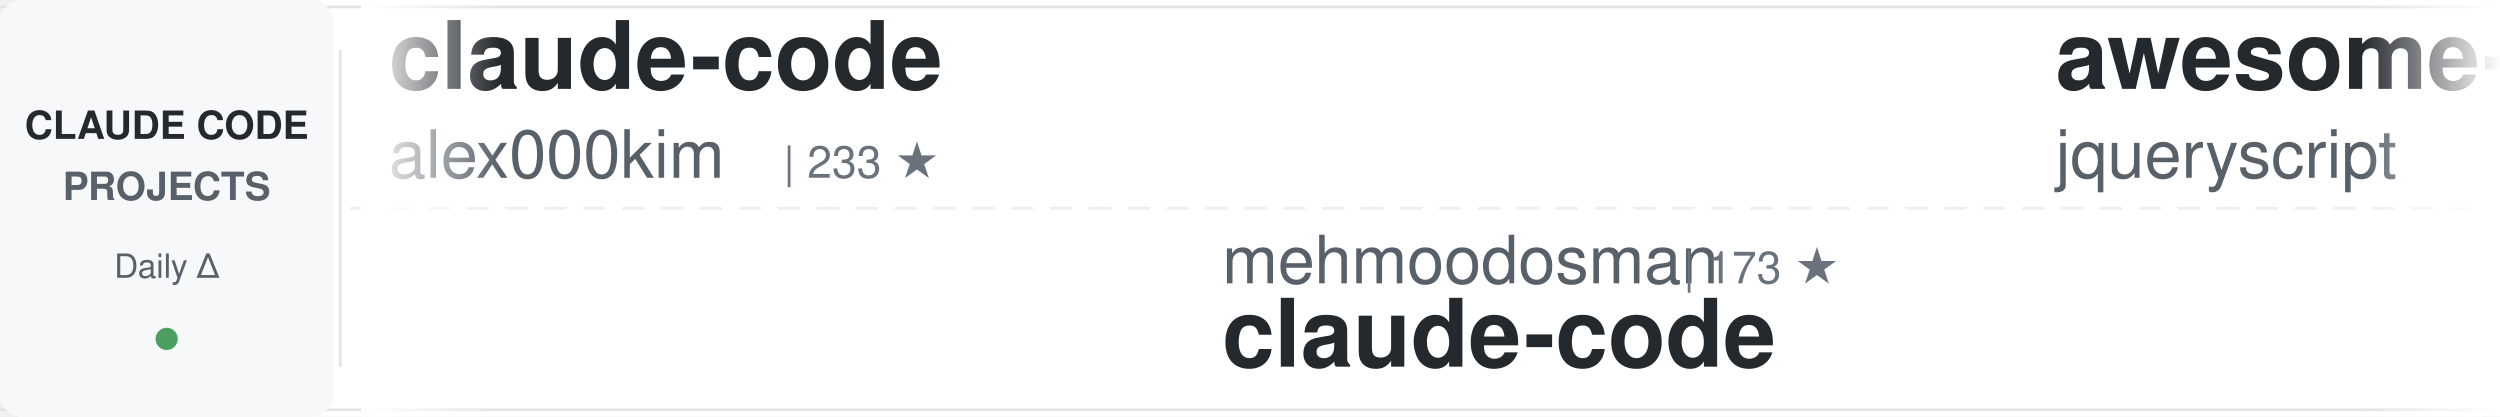
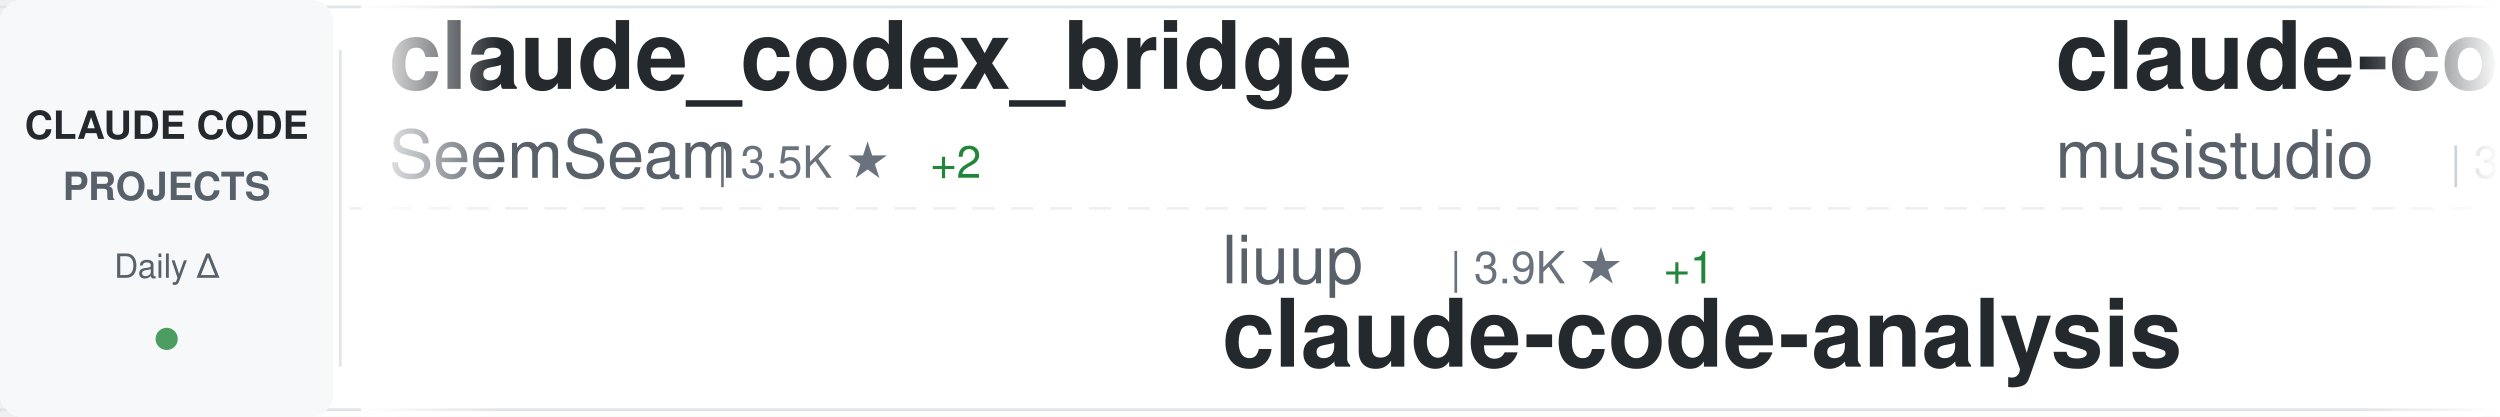
<svg xmlns="http://www.w3.org/2000/svg" width="900" height="150">
  <defs>
    <linearGradient id="awesomeLeftFade" x1="0%" y1="0%" x2="100%" y2="0%">
      <stop offset="0%" style="stop-color:#ffffff;stop-opacity:1" />
      <stop offset="100%" style="stop-color:#ffffff;stop-opacity:0" />
    </linearGradient>
    <linearGradient id="awesomeRightFade" x1="0%" y1="0%" x2="100%" y2="0%">
      <stop offset="0%" style="stop-color:#ffffff;stop-opacity:0" />
      <stop offset="100%" style="stop-color:#ffffff;stop-opacity:1" />
    </linearGradient>
  </defs>
  <rect width="900" height="150" fill="#ffffff" rx="8" />
  <rect x="0" y="2" width="900" height="1" fill="#e1e4e8" />
  <rect x="0" y="147" width="900" height="1" fill="#e1e4e8" />
  <line x1="0" y1="75" x2="900" y2="75" stroke="#e1e4e8" stroke-width="1" stroke-dasharray="8 6" opacity="0.6" />
  <rect x="0" y="0" width="120" height="150" fill="#f6f8fa" rx="8" />
  <text x="60" y="50" font-family="-apple-system, BlinkMacSystemFont, 'Segoe UI', Helvetica, Arial, sans-serif" font-size="14" font-weight="600" fill="#24292e" text-anchor="middle">CLAUDE CODE</text>
  <text x="60" y="72" font-family="-apple-system, BlinkMacSystemFont, 'Segoe UI', Helvetica, Arial, sans-serif" font-size="14" font-weight="600" fill="#586069" text-anchor="middle">PROJECTS</text>
  <text x="60" y="100" font-family="-apple-system, BlinkMacSystemFont, 'Segoe UI', Helvetica, Arial, sans-serif" font-size="12" font-weight="500" fill="#586069" text-anchor="middle">Daily Δ</text>
  <circle cx="60" cy="122" r="4" fill="#22863a" opacity="0.8" />
  <rect x="122" y="18" width="1" height="114" fill="#e1e4e8" />
  <clipPath id="awesomeTickerClip">
    <rect x="130" y="0" width="770" height="150" />
  </clipPath>
  <g clip-path="url(#awesomeTickerClip)">
    <g id="awesomeTickerItems">
      <animateTransform attributeName="transform" attributeType="XML" type="translate" from="0 0" to="-3000 0" dur="54s" repeatCount="indefinite" />
      <g transform="translate(0, 0)">
-         <text x="140" y="32" font-family="-apple-system, BlinkMacSystemFont, 'Segoe UI', Helvetica, Arial, sans-serif" font-size="34" font-weight="600" fill="#24292e">claude-code</text>
-         <text x="140" y="64" font-family="-apple-system, BlinkMacSystemFont, 'Segoe UI', Helvetica, Arial, sans-serif" font-size="24" font-weight="400" fill="#586069">alex000kim</text>
-         <text x="282" y="64" font-family="-apple-system, BlinkMacSystemFont, 'Segoe UI', Helvetica, Arial, sans-serif" font-size="16" font-weight="500" fill="#6a737d">| 233 ★</text>
+         <text x="140" y="32" font-family="-apple-system, BlinkMacSystemFont, 'Segoe UI', Helvetica, Arial, sans-serif" font-size="34" font-weight="600" fill="#24292e">claude_codex_bridge</text>
+         <text x="140" y="64" font-family="-apple-system, BlinkMacSystemFont, 'Segoe UI', Helvetica, Arial, sans-serif" font-size="24" font-weight="400" fill="#586069">SeemSeam</text>
+         <text x="258" y="64" font-family="-apple-system, BlinkMacSystemFont, 'Segoe UI', Helvetica, Arial, sans-serif" font-size="16" font-weight="500" fill="#6a737d">| 3.5K ★</text>
+         <text x="335" y="64" font-family="-apple-system, BlinkMacSystemFont, 'Segoe UI', Helvetica, Arial, sans-serif" font-size="16" font-weight="500" fill="#22863a"> +2</text>
      </g>
      <g transform="translate(300, 0)">
-         <text x="140" y="102" font-family="-apple-system, BlinkMacSystemFont, 'Segoe UI', Helvetica, Arial, sans-serif" font-size="24" font-weight="400" fill="#586069">mehmoodosman</text>
-         <text x="306" y="102" font-family="-apple-system, BlinkMacSystemFont, 'Segoe UI', Helvetica, Arial, sans-serif" font-size="16" font-weight="500" fill="#6a737d">| 173 ★</text>
-         <text x="140" y="132" font-family="-apple-system, BlinkMacSystemFont, 'Segoe UI', Helvetica, Arial, sans-serif" font-size="34" font-weight="600" fill="#24292e">claude-code</text>
+         <text x="140" y="102" font-family="-apple-system, BlinkMacSystemFont, 'Segoe UI', Helvetica, Arial, sans-serif" font-size="24" font-weight="400" fill="#586069">liuup</text>
+         <text x="222" y="102" font-family="-apple-system, BlinkMacSystemFont, 'Segoe UI', Helvetica, Arial, sans-serif" font-size="16" font-weight="500" fill="#6a737d">| 3.9K ★</text>
+         <text x="299" y="102" font-family="-apple-system, BlinkMacSystemFont, 'Segoe UI', Helvetica, Arial, sans-serif" font-size="16" font-weight="500" fill="#22863a"> +1</text>
+         <text x="140" y="132" font-family="-apple-system, BlinkMacSystemFont, 'Segoe UI', Helvetica, Arial, sans-serif" font-size="34" font-weight="600" fill="#24292e">claude-code-analysis</text>
      </g>
      <g transform="translate(600, 0)">
-         <text x="140" y="32" font-family="-apple-system, BlinkMacSystemFont, 'Segoe UI', Helvetica, Arial, sans-serif" font-size="34" font-weight="600" fill="#24292e">awesome-claude-code</text>
-         <text x="140" y="64" font-family="-apple-system, BlinkMacSystemFont, 'Segoe UI', Helvetica, Arial, sans-serif" font-size="24" font-weight="400" fill="#586069">jqueryscript</text>
-         <text x="306" y="64" font-family="-apple-system, BlinkMacSystemFont, 'Segoe UI', Helvetica, Arial, sans-serif" font-size="16" font-weight="500" fill="#6a737d">| 505 ★</text>
+         <text x="140" y="32" font-family="-apple-system, BlinkMacSystemFont, 'Segoe UI', Helvetica, Arial, sans-serif" font-size="34" font-weight="600" fill="#24292e">claude-code-router</text>
+         <text x="140" y="64" font-family="-apple-system, BlinkMacSystemFont, 'Segoe UI', Helvetica, Arial, sans-serif" font-size="24" font-weight="400" fill="#586069">musistudio</text>
+         <text x="282" y="64" font-family="-apple-system, BlinkMacSystemFont, 'Segoe UI', Helvetica, Arial, sans-serif" font-size="16" font-weight="500" fill="#6a737d">| 36.9K ★</text>
+         <text x="368" y="64" font-family="-apple-system, BlinkMacSystemFont, 'Segoe UI', Helvetica, Arial, sans-serif" font-size="16" font-weight="500" fill="#22863a"> +3</text>
      </g>
      <g transform="translate(900, 0)">
-         <text x="140" y="102" font-family="-apple-system, BlinkMacSystemFont, 'Segoe UI', Helvetica, Arial, sans-serif" font-size="24" font-weight="400" fill="#586069">OneRedOak</text>
-         <text x="270" y="102" font-family="-apple-system, BlinkMacSystemFont, 'Segoe UI', Helvetica, Arial, sans-serif" font-size="16" font-weight="500" fill="#6a737d">| 3.9K ★</text>
-         <text x="140" y="132" font-family="-apple-system, BlinkMacSystemFont, 'Segoe UI', Helvetica, Arial, sans-serif" font-size="34" font-weight="600" fill="#24292e">claude-code-workflows</text>
+         <text x="140" y="102" font-family="-apple-system, BlinkMacSystemFont, 'Segoe UI', Helvetica, Arial, sans-serif" font-size="24" font-weight="400" fill="#586069">Njengah</text>
+         <text x="246" y="102" font-family="-apple-system, BlinkMacSystemFont, 'Segoe UI', Helvetica, Arial, sans-serif" font-size="16" font-weight="500" fill="#6a737d">| 1.9K ★</text>
+         <text x="140" y="132" font-family="-apple-system, BlinkMacSystemFont, 'Segoe UI', Helvetica, Arial, sans-serif" font-size="34" font-weight="600" fill="#24292e">claude-code-cheat-sheet</text>
      </g>
      <g transform="translate(1200, 0)">
-         <text x="140" y="32" font-family="-apple-system, BlinkMacSystemFont, 'Segoe UI', Helvetica, Arial, sans-serif" font-size="34" font-weight="600" fill="#24292e">claude-code-guide</text>
-         <text x="140" y="64" font-family="-apple-system, BlinkMacSystemFont, 'Segoe UI', Helvetica, Arial, sans-serif" font-size="24" font-weight="400" fill="#586069">zebbern</text>
-         <text x="246" y="64" font-family="-apple-system, BlinkMacSystemFont, 'Segoe UI', Helvetica, Arial, sans-serif" font-size="16" font-weight="500" fill="#6a737d">| 4.6K ★</text>
+         <text x="140" y="32" font-family="-apple-system, BlinkMacSystemFont, 'Segoe UI', Helvetica, Arial, sans-serif" font-size="34" font-weight="600" fill="#24292e">claude-code-tudou</text>
+         <text x="140" y="64" font-family="-apple-system, BlinkMacSystemFont, 'Segoe UI', Helvetica, Arial, sans-serif" font-size="24" font-weight="400" fill="#586069">AICoderTudou</text>
+         <text x="306" y="64" font-family="-apple-system, BlinkMacSystemFont, 'Segoe UI', Helvetica, Arial, sans-serif" font-size="16" font-weight="500" fill="#6a737d">| 496 ★</text>
      </g>
      <g transform="translate(1500, 0)">
-         <text x="140" y="102" font-family="-apple-system, BlinkMacSystemFont, 'Segoe UI', Helvetica, Arial, sans-serif" font-size="24" font-weight="400" fill="#586069">JrCx7scC</text>
-         <text x="258" y="102" font-family="-apple-system, BlinkMacSystemFont, 'Segoe UI', Helvetica, Arial, sans-serif" font-size="16" font-weight="500" fill="#6a737d">| 375 ★</text>
-         <text x="140" y="132" font-family="-apple-system, BlinkMacSystemFont, 'Segoe UI', Helvetica, Arial, sans-serif" font-size="34" font-weight="600" fill="#24292e">claude-code-source</text>
+         <text x="140" y="102" font-family="-apple-system, BlinkMacSystemFont, 'Segoe UI', Helvetica, Arial, sans-serif" font-size="24" font-weight="400" fill="#586069">zstmfhy</text>
+         <text x="246" y="102" font-family="-apple-system, BlinkMacSystemFont, 'Segoe UI', Helvetica, Arial, sans-serif" font-size="16" font-weight="500" fill="#6a737d">| 190 ★</text>
+         <text x="140" y="132" font-family="-apple-system, BlinkMacSystemFont, 'Segoe UI', Helvetica, Arial, sans-serif" font-size="34" font-weight="600" fill="#24292e">Claude-code</text>
      </g>
      <g transform="translate(1800, 0)">
-         <text x="140" y="32" font-family="-apple-system, BlinkMacSystemFont, 'Segoe UI', Helvetica, Arial, sans-serif" font-size="34" font-weight="600" fill="#24292e">learn-claude-code</text>
-         <text x="140" y="64" font-family="-apple-system, BlinkMacSystemFont, 'Segoe UI', Helvetica, Arial, sans-serif" font-size="24" font-weight="400" fill="#586069">shareAI-lab</text>
-         <text x="294" y="64" font-family="-apple-system, BlinkMacSystemFont, 'Segoe UI', Helvetica, Arial, sans-serif" font-size="16" font-weight="500" fill="#6a737d">| 75.5K ★</text>
-         <text x="380" y="64" font-family="-apple-system, BlinkMacSystemFont, 'Segoe UI', Helvetica, Arial, sans-serif" font-size="16" font-weight="500" fill="#22863a"> +37</text>
+         <text x="140" y="32" font-family="-apple-system, BlinkMacSystemFont, 'Segoe UI', Helvetica, Arial, sans-serif" font-size="34" font-weight="600" fill="#24292e">claude-code-webui</text>
+         <text x="140" y="64" font-family="-apple-system, BlinkMacSystemFont, 'Segoe UI', Helvetica, Arial, sans-serif" font-size="24" font-weight="400" fill="#586069">sugyan</text>
+         <text x="234" y="64" font-family="-apple-system, BlinkMacSystemFont, 'Segoe UI', Helvetica, Arial, sans-serif" font-size="16" font-weight="500" fill="#6a737d">| 1.1K ★</text>
      </g>
      <g transform="translate(2100, 0)">
-         <text x="140" y="102" font-family="-apple-system, BlinkMacSystemFont, 'Segoe UI', Helvetica, Arial, sans-serif" font-size="24" font-weight="400" fill="#586069">affaan-m</text>
-         <text x="258" y="102" font-family="-apple-system, BlinkMacSystemFont, 'Segoe UI', Helvetica, Arial, sans-serif" font-size="16" font-weight="500" fill="#6a737d">| 243.7K ★</text>
-         <text x="353" y="102" font-family="-apple-system, BlinkMacSystemFont, 'Segoe UI', Helvetica, Arial, sans-serif" font-size="16" font-weight="500" fill="#22863a"> +79</text>
-         <text x="140" y="132" font-family="-apple-system, BlinkMacSystemFont, 'Segoe UI', Helvetica, Arial, sans-serif" font-size="34" font-weight="600" fill="#24292e">ECC</text>
+         <text x="140" y="102" font-family="-apple-system, BlinkMacSystemFont, 'Segoe UI', Helvetica, Arial, sans-serif" font-size="24" font-weight="400" fill="#586069">Onewon</text>
+         <text x="234" y="102" font-family="-apple-system, BlinkMacSystemFont, 'Segoe UI', Helvetica, Arial, sans-serif" font-size="16" font-weight="500" fill="#6a737d">| 182 ★</text>
+         <text x="140" y="132" font-family="-apple-system, BlinkMacSystemFont, 'Segoe UI', Helvetica, Arial, sans-serif" font-size="34" font-weight="600" fill="#24292e">claude-code</text>
      </g>
      <g transform="translate(2400, 0)">
        <text x="140" y="32" font-family="-apple-system, BlinkMacSystemFont, 'Segoe UI', Helvetica, Arial, sans-serif" font-size="34" font-weight="600" fill="#24292e">claude-code</text>
-         <text x="140" y="64" font-family="-apple-system, BlinkMacSystemFont, 'Segoe UI', Helvetica, Arial, sans-serif" font-size="24" font-weight="400" fill="#586069">xorespesp</text>
-         <text x="270" y="64" font-family="-apple-system, BlinkMacSystemFont, 'Segoe UI', Helvetica, Arial, sans-serif" font-size="16" font-weight="500" fill="#6a737d">| 231 ★</text>
+         <text x="140" y="64" font-family="-apple-system, BlinkMacSystemFont, 'Segoe UI', Helvetica, Arial, sans-serif" font-size="24" font-weight="400" fill="#586069">codeaashu</text>
+         <text x="270" y="64" font-family="-apple-system, BlinkMacSystemFont, 'Segoe UI', Helvetica, Arial, sans-serif" font-size="16" font-weight="500" fill="#6a737d">| 3.3K ★</text>
+         <text x="347" y="64" font-family="-apple-system, BlinkMacSystemFont, 'Segoe UI', Helvetica, Arial, sans-serif" font-size="16" font-weight="500" fill="#22863a"> +1</text>
      </g>
      <g transform="translate(2700, 0)">
-         <text x="140" y="102" font-family="-apple-system, BlinkMacSystemFont, 'Segoe UI', Helvetica, Arial, sans-serif" font-size="24" font-weight="400" fill="#586069">tanbiralam</text>
-         <text x="282" y="102" font-family="-apple-system, BlinkMacSystemFont, 'Segoe UI', Helvetica, Arial, sans-serif" font-size="16" font-weight="500" fill="#6a737d">| 2.2K ★</text>
-         <text x="359" y="102" font-family="-apple-system, BlinkMacSystemFont, 'Segoe UI', Helvetica, Arial, sans-serif" font-size="16" font-weight="500" fill="#22863a"> +4</text>
-         <text x="140" y="132" font-family="-apple-system, BlinkMacSystemFont, 'Segoe UI', Helvetica, Arial, sans-serif" font-size="34" font-weight="600" fill="#24292e">claude-code</text>
+         <text x="140" y="102" font-family="-apple-system, BlinkMacSystemFont, 'Segoe UI', Helvetica, Arial, sans-serif" font-size="24" font-weight="400" fill="#586069">diet103</text>
+         <text x="246" y="102" font-family="-apple-system, BlinkMacSystemFont, 'Segoe UI', Helvetica, Arial, sans-serif" font-size="16" font-weight="500" fill="#6a737d">| 10.0K ★</text>
+         <text x="140" y="132" font-family="-apple-system, BlinkMacSystemFont, 'Segoe UI', Helvetica, Arial, sans-serif" font-size="34" font-weight="600" fill="#24292e">claude-code-infrastructu...</text>
      </g>
      <g transform="translate(3000, 0)">
-         <text x="140" y="32" font-family="-apple-system, BlinkMacSystemFont, 'Segoe UI', Helvetica, Arial, sans-serif" font-size="34" font-weight="600" fill="#24292e">claude-code</text>
-         <text x="140" y="64" font-family="-apple-system, BlinkMacSystemFont, 'Segoe UI', Helvetica, Arial, sans-serif" font-size="24" font-weight="400" fill="#586069">alex000kim</text>
-         <text x="282" y="64" font-family="-apple-system, BlinkMacSystemFont, 'Segoe UI', Helvetica, Arial, sans-serif" font-size="16" font-weight="500" fill="#6a737d">| 233 ★</text>
+         <text x="140" y="32" font-family="-apple-system, BlinkMacSystemFont, 'Segoe UI', Helvetica, Arial, sans-serif" font-size="34" font-weight="600" fill="#24292e">claude_codex_bridge</text>
+         <text x="140" y="64" font-family="-apple-system, BlinkMacSystemFont, 'Segoe UI', Helvetica, Arial, sans-serif" font-size="24" font-weight="400" fill="#586069">SeemSeam</text>
+         <text x="258" y="64" font-family="-apple-system, BlinkMacSystemFont, 'Segoe UI', Helvetica, Arial, sans-serif" font-size="16" font-weight="500" fill="#6a737d">| 3.5K ★</text>
+         <text x="335" y="64" font-family="-apple-system, BlinkMacSystemFont, 'Segoe UI', Helvetica, Arial, sans-serif" font-size="16" font-weight="500" fill="#22863a"> +2</text>
      </g>
      <g transform="translate(3300, 0)">
-         <text x="140" y="102" font-family="-apple-system, BlinkMacSystemFont, 'Segoe UI', Helvetica, Arial, sans-serif" font-size="24" font-weight="400" fill="#586069">mehmoodosman</text>
-         <text x="306" y="102" font-family="-apple-system, BlinkMacSystemFont, 'Segoe UI', Helvetica, Arial, sans-serif" font-size="16" font-weight="500" fill="#6a737d">| 173 ★</text>
-         <text x="140" y="132" font-family="-apple-system, BlinkMacSystemFont, 'Segoe UI', Helvetica, Arial, sans-serif" font-size="34" font-weight="600" fill="#24292e">claude-code</text>
+         <text x="140" y="102" font-family="-apple-system, BlinkMacSystemFont, 'Segoe UI', Helvetica, Arial, sans-serif" font-size="24" font-weight="400" fill="#586069">liuup</text>
+         <text x="222" y="102" font-family="-apple-system, BlinkMacSystemFont, 'Segoe UI', Helvetica, Arial, sans-serif" font-size="16" font-weight="500" fill="#6a737d">| 3.9K ★</text>
+         <text x="299" y="102" font-family="-apple-system, BlinkMacSystemFont, 'Segoe UI', Helvetica, Arial, sans-serif" font-size="16" font-weight="500" fill="#22863a"> +1</text>
+         <text x="140" y="132" font-family="-apple-system, BlinkMacSystemFont, 'Segoe UI', Helvetica, Arial, sans-serif" font-size="34" font-weight="600" fill="#24292e">claude-code-analysis</text>
      </g>
      <g transform="translate(3600, 0)">
-         <text x="140" y="32" font-family="-apple-system, BlinkMacSystemFont, 'Segoe UI', Helvetica, Arial, sans-serif" font-size="34" font-weight="600" fill="#24292e">awesome-claude-code</text>
-         <text x="140" y="64" font-family="-apple-system, BlinkMacSystemFont, 'Segoe UI', Helvetica, Arial, sans-serif" font-size="24" font-weight="400" fill="#586069">jqueryscript</text>
-         <text x="306" y="64" font-family="-apple-system, BlinkMacSystemFont, 'Segoe UI', Helvetica, Arial, sans-serif" font-size="16" font-weight="500" fill="#6a737d">| 505 ★</text>
+         <text x="140" y="32" font-family="-apple-system, BlinkMacSystemFont, 'Segoe UI', Helvetica, Arial, sans-serif" font-size="34" font-weight="600" fill="#24292e">claude-code-router</text>
+         <text x="140" y="64" font-family="-apple-system, BlinkMacSystemFont, 'Segoe UI', Helvetica, Arial, sans-serif" font-size="24" font-weight="400" fill="#586069">musistudio</text>
+         <text x="282" y="64" font-family="-apple-system, BlinkMacSystemFont, 'Segoe UI', Helvetica, Arial, sans-serif" font-size="16" font-weight="500" fill="#6a737d">| 36.9K ★</text>
+         <text x="368" y="64" font-family="-apple-system, BlinkMacSystemFont, 'Segoe UI', Helvetica, Arial, sans-serif" font-size="16" font-weight="500" fill="#22863a"> +3</text>
      </g>
      <g transform="translate(3900, 0)">
-         <text x="140" y="102" font-family="-apple-system, BlinkMacSystemFont, 'Segoe UI', Helvetica, Arial, sans-serif" font-size="24" font-weight="400" fill="#586069">OneRedOak</text>
-         <text x="270" y="102" font-family="-apple-system, BlinkMacSystemFont, 'Segoe UI', Helvetica, Arial, sans-serif" font-size="16" font-weight="500" fill="#6a737d">| 3.9K ★</text>
-         <text x="140" y="132" font-family="-apple-system, BlinkMacSystemFont, 'Segoe UI', Helvetica, Arial, sans-serif" font-size="34" font-weight="600" fill="#24292e">claude-code-workflows</text>
+         <text x="140" y="102" font-family="-apple-system, BlinkMacSystemFont, 'Segoe UI', Helvetica, Arial, sans-serif" font-size="24" font-weight="400" fill="#586069">Njengah</text>
+         <text x="246" y="102" font-family="-apple-system, BlinkMacSystemFont, 'Segoe UI', Helvetica, Arial, sans-serif" font-size="16" font-weight="500" fill="#6a737d">| 1.9K ★</text>
+         <text x="140" y="132" font-family="-apple-system, BlinkMacSystemFont, 'Segoe UI', Helvetica, Arial, sans-serif" font-size="34" font-weight="600" fill="#24292e">claude-code-cheat-sheet</text>
      </g>
    </g>
  </g>
  <rect x="130" y="0" width="50" height="150" fill="url(#awesomeLeftFade)" />
  <rect x="850" y="0" width="50" height="150" fill="url(#awesomeRightFade)" />
</svg>
